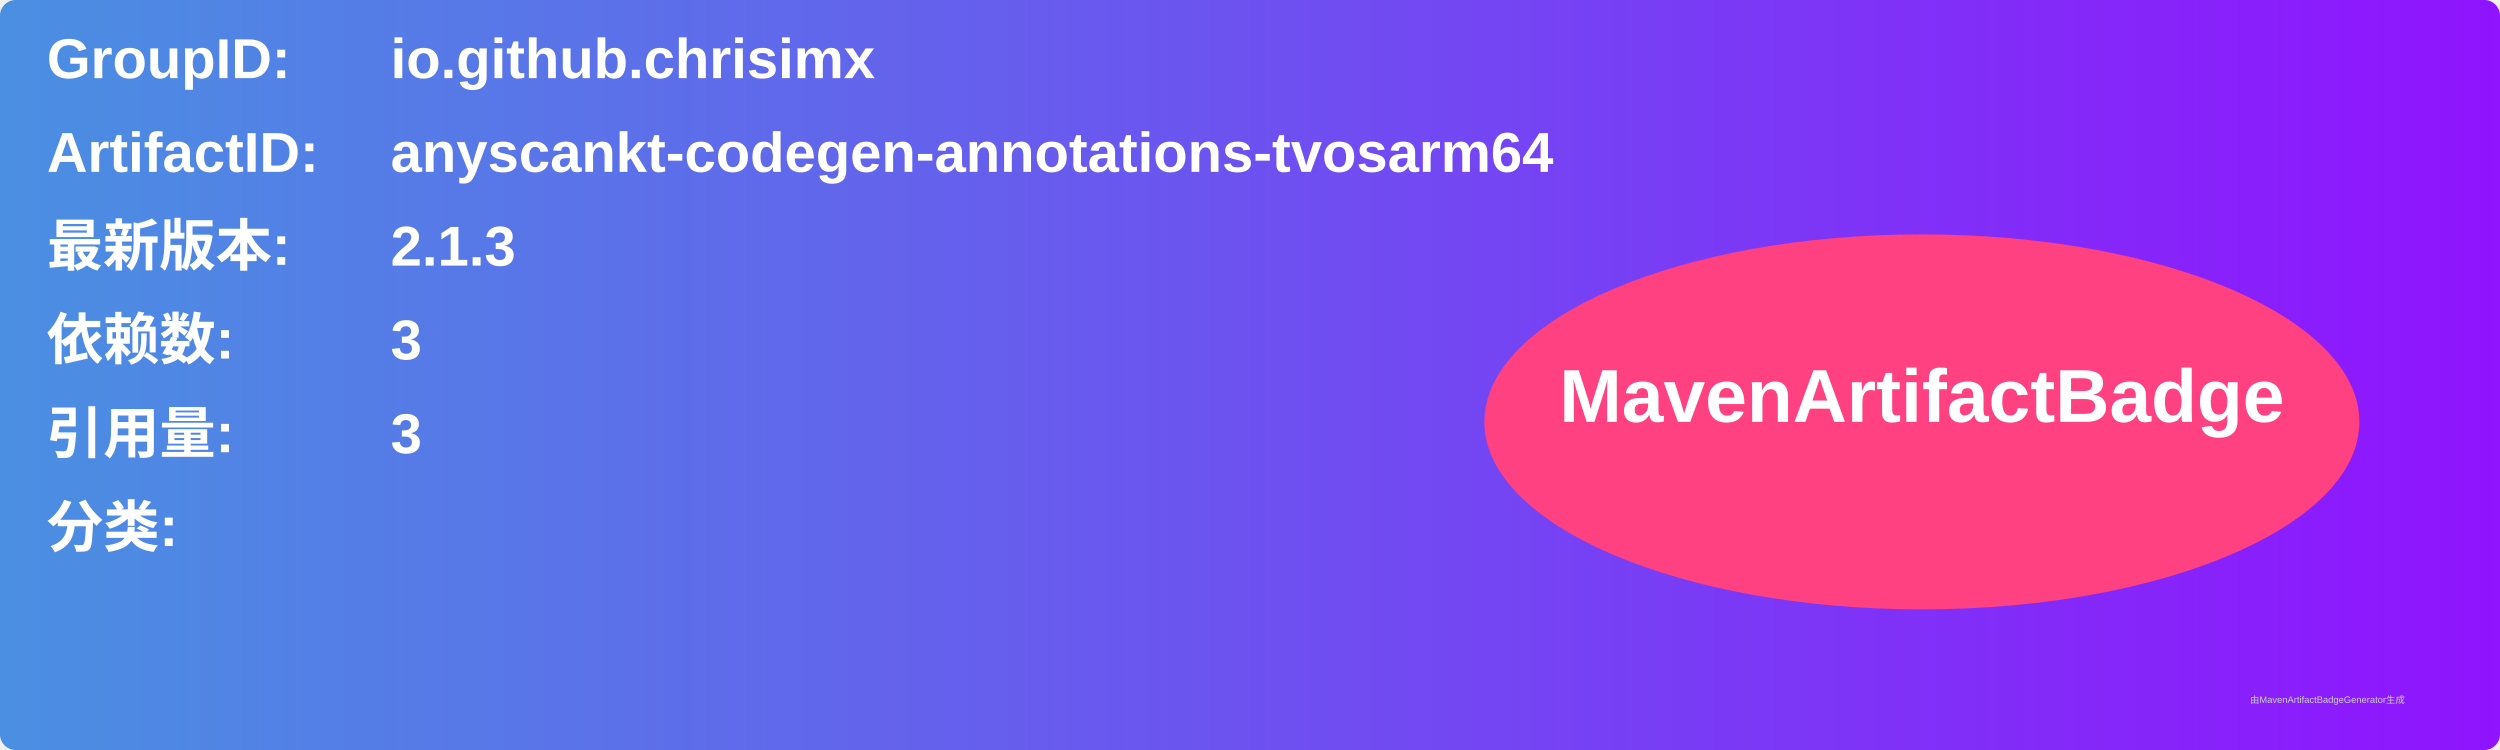
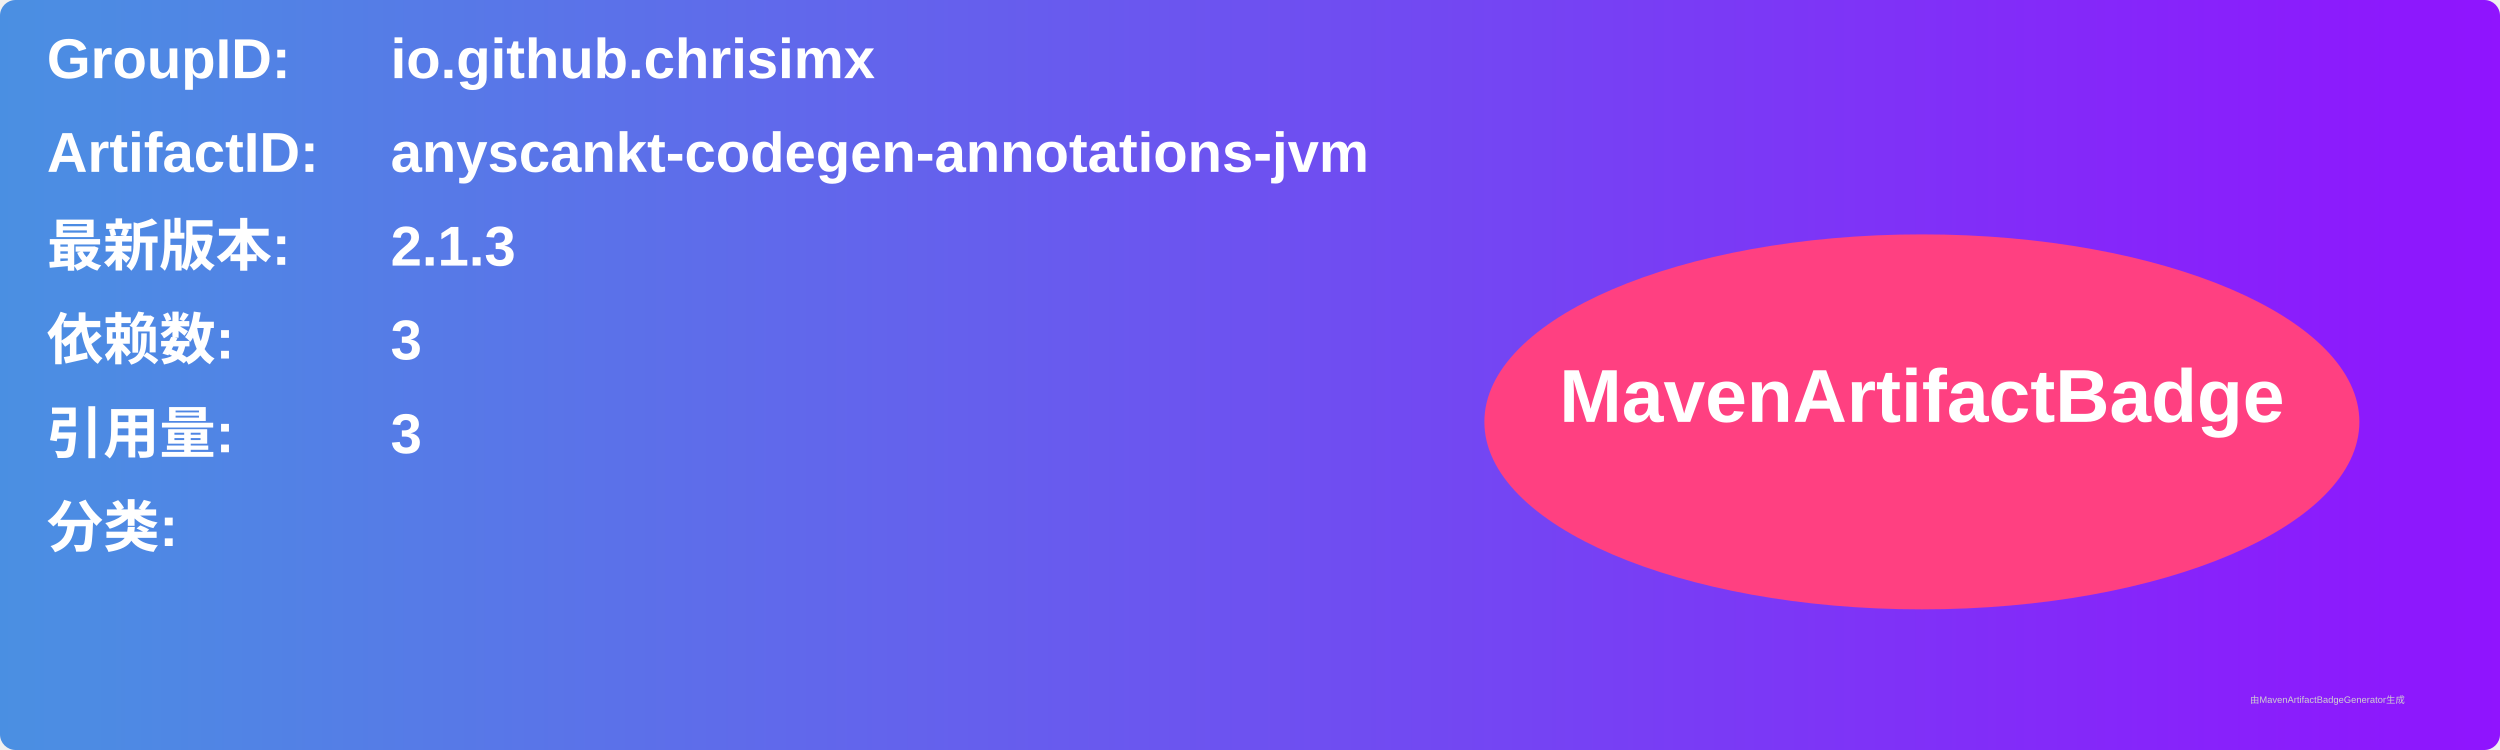
<svg xmlns="http://www.w3.org/2000/svg" width="800" height="240" viewBox="0 0 800 240">
  <linearGradient id="grad" x1="0%" y1="0%" x2="100%" y2="0%">
    <stop offset="0%" stop-color="#4a90e2" />
    <stop offset="100%" stop-color="#9013fe" />
  </linearGradient>
  <rect width="100%" height="100%" rx="5" ry="5" fill="url(#grad)" />
  <g transform="translate(15, 15)">
    <text x="0" y="10" font-family="Arial" font-size="18" fill="white" font-weight="bold" width="260">GroupID:</text>
    <text x="110" y="10" font-family="Arial" font-size="18" fill="white" font-weight="bold" width="460">io.github.chrisimx</text>
    <text x="0" y="40" font-family="Arial" font-size="18" fill="white" font-weight="bold" width="260">ArtifactID:</text>
-     <text x="110" y="40" font-family="Arial" font-size="18" fill="white" font-weight="bold" width="460">anyscankt-codegen-annotations-tvosarm64</text>
+     <text x="110" y="40" font-family="Arial" font-size="18" fill="white" font-weight="bold" width="460">anyscankt-codegen-annotations-jvm</text>
    <text x="0" y="70" font-family="Arial" font-size="18" fill="white" font-weight="bold">最新版本:</text>
    <text x="110" y="70" font-family="Arial" font-size="18" fill="white" font-weight="bold">
      <tspan font-weight="bold">2.1.3</tspan>
    </text>
    <text x="0" y="100" font-family="Arial" font-size="18" fill="white" font-weight="bold">依赖数: </text>
    <text x="110" y="100" font-family="Arial" font-size="18" fill="white">
      <tspan font-weight="bold">3</tspan>
    </text>
    <text x="0" y="130" font-family="Arial" font-size="18" fill="white" font-weight="bold">引用量: </text>
    <text x="110" y="130" font-family="Arial" font-size="18" fill="white">
      <tspan font-weight="bold">3</tspan>
    </text>
    <text x="0" y="160" font-family="Arial" font-size="18" fill="white" font-weight="bold">分类:</text>
    <text x="10" y="190" font-family="Arial" font-size="10" fill="white">
      <tspan font-weight="bold" />
    </text>
    <ellipse cx="600" cy="120" rx="140" ry="60" fill="#ff4081" />
    <text x="600" y="120" text-anchor="middle" font-family="Arial" font-size="24" fill="white" font-weight="bold">MavenArtifactBadge</text>
  </g>
  <text x="720" y="225" font-family="Arial" font-size="3" fill="#d0d0d0">由MavenArtifactBadgeGenerator生成</text>
</svg>
